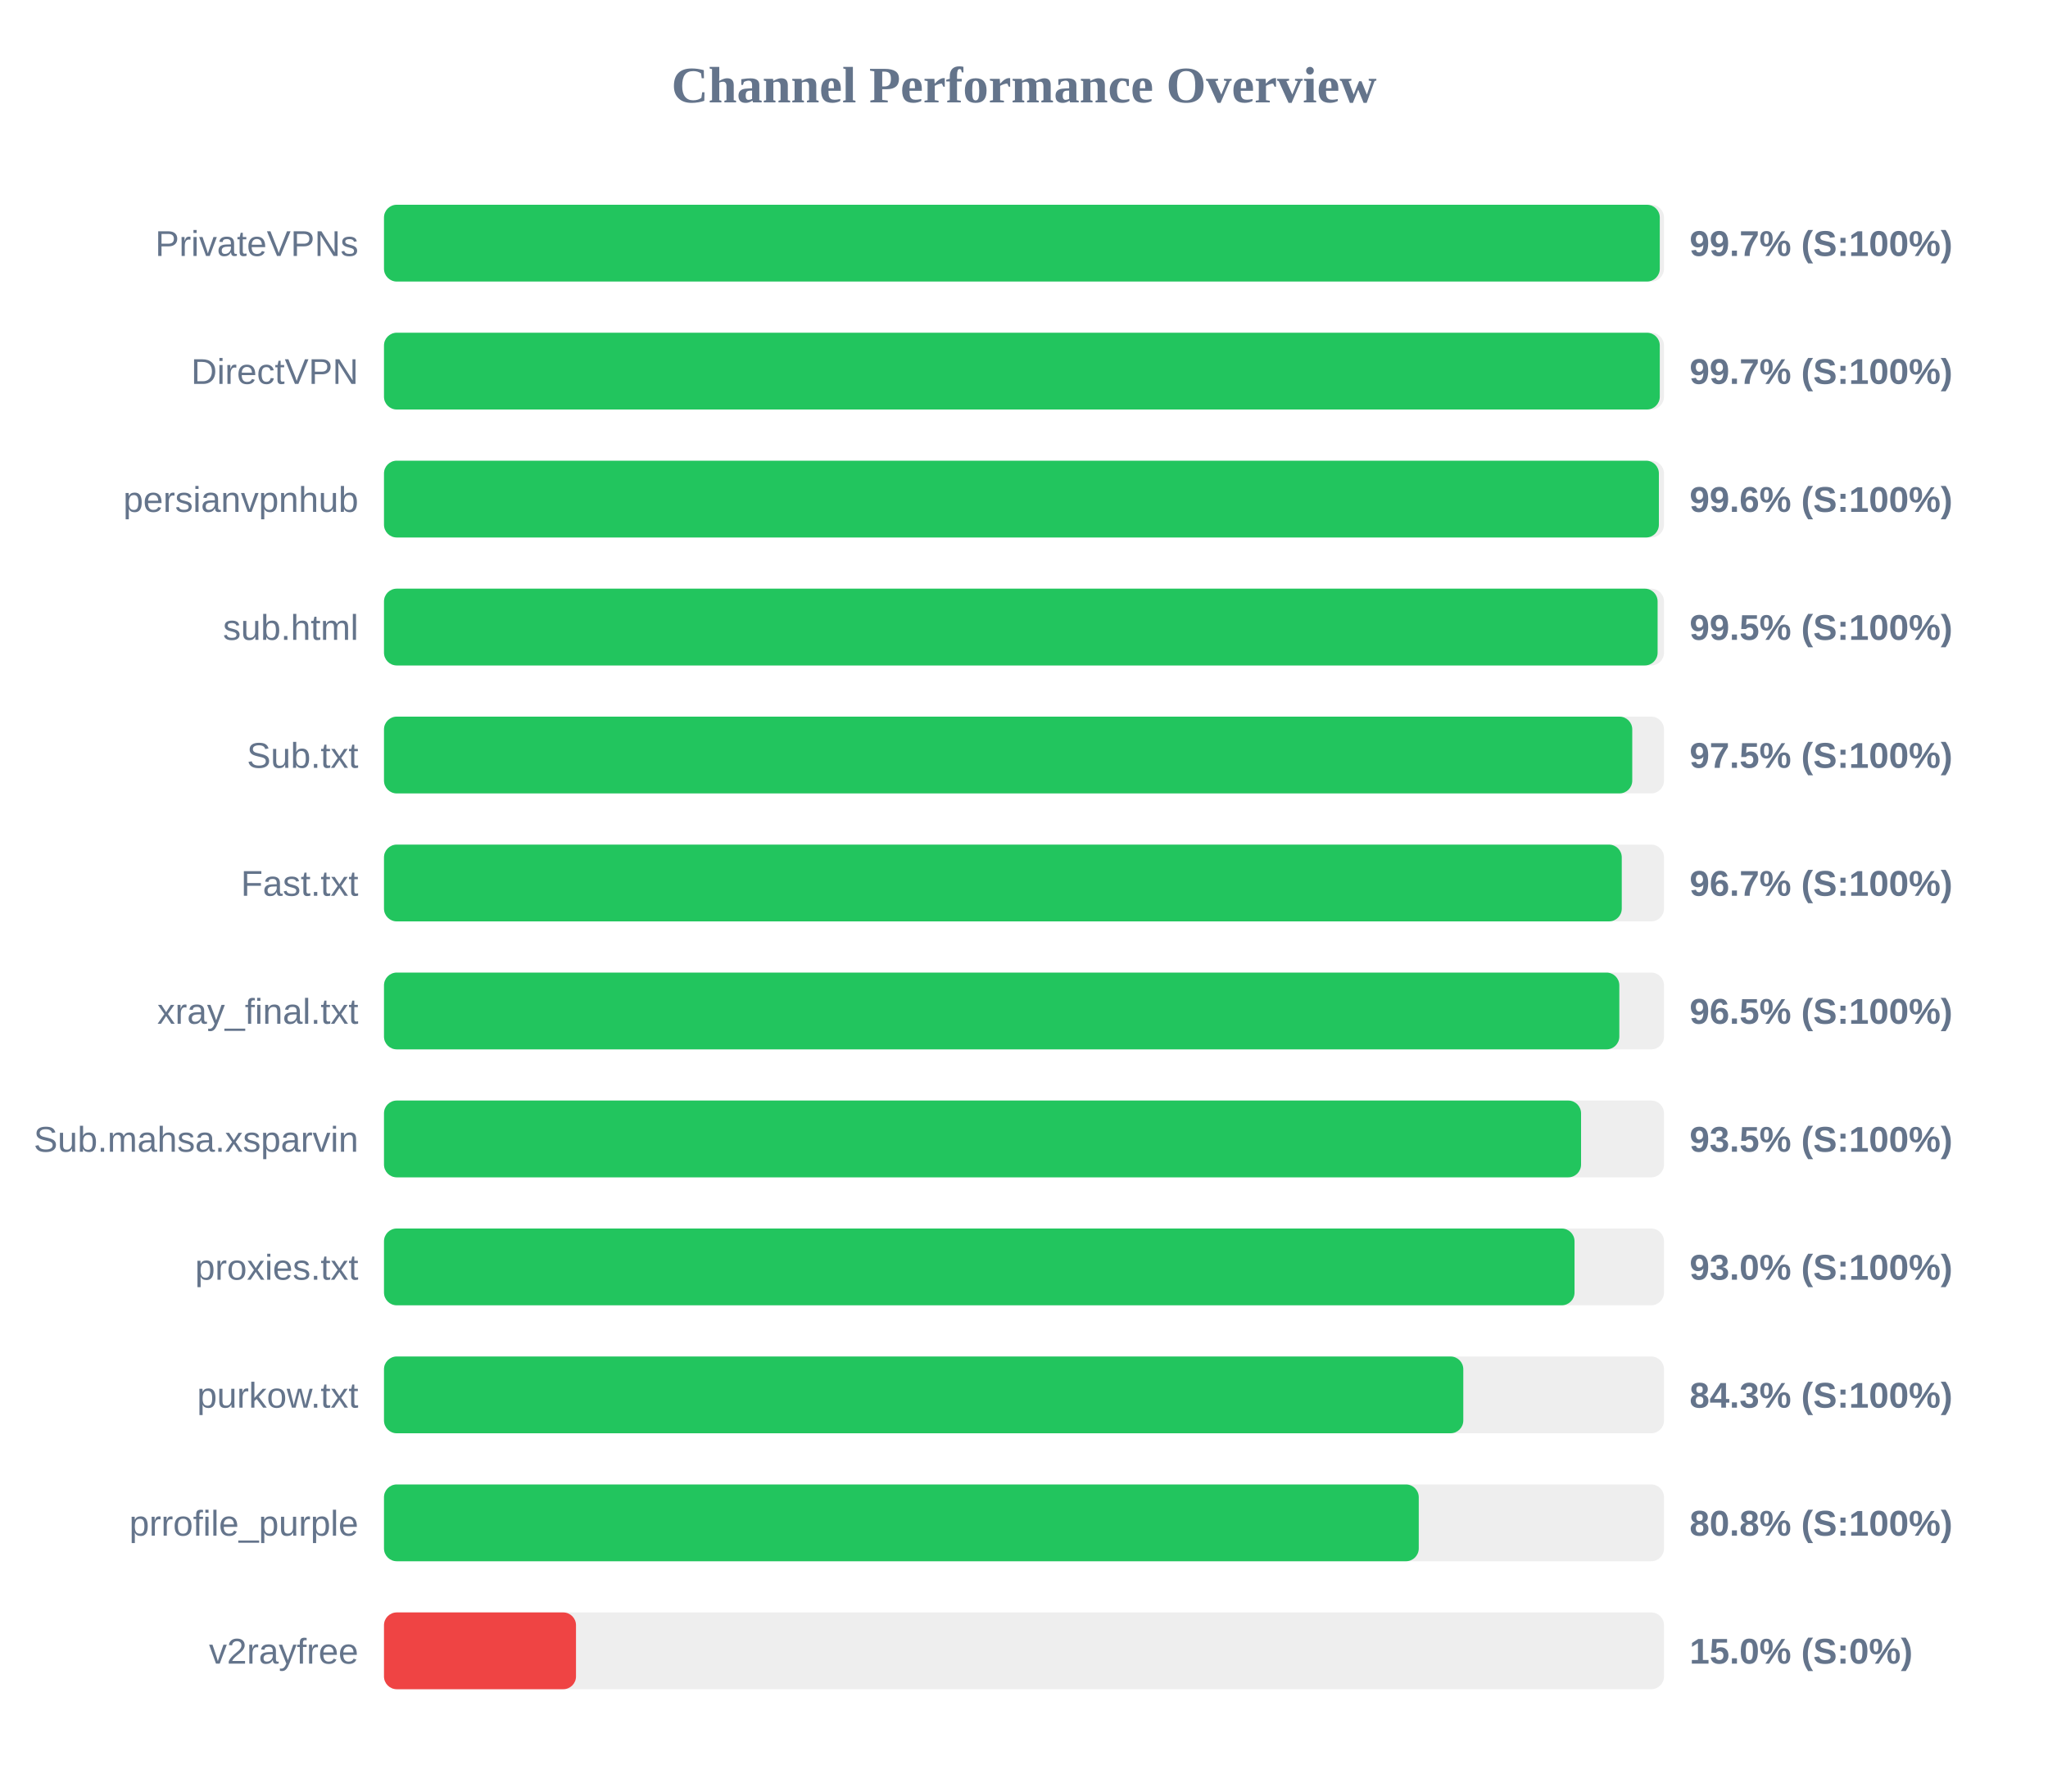
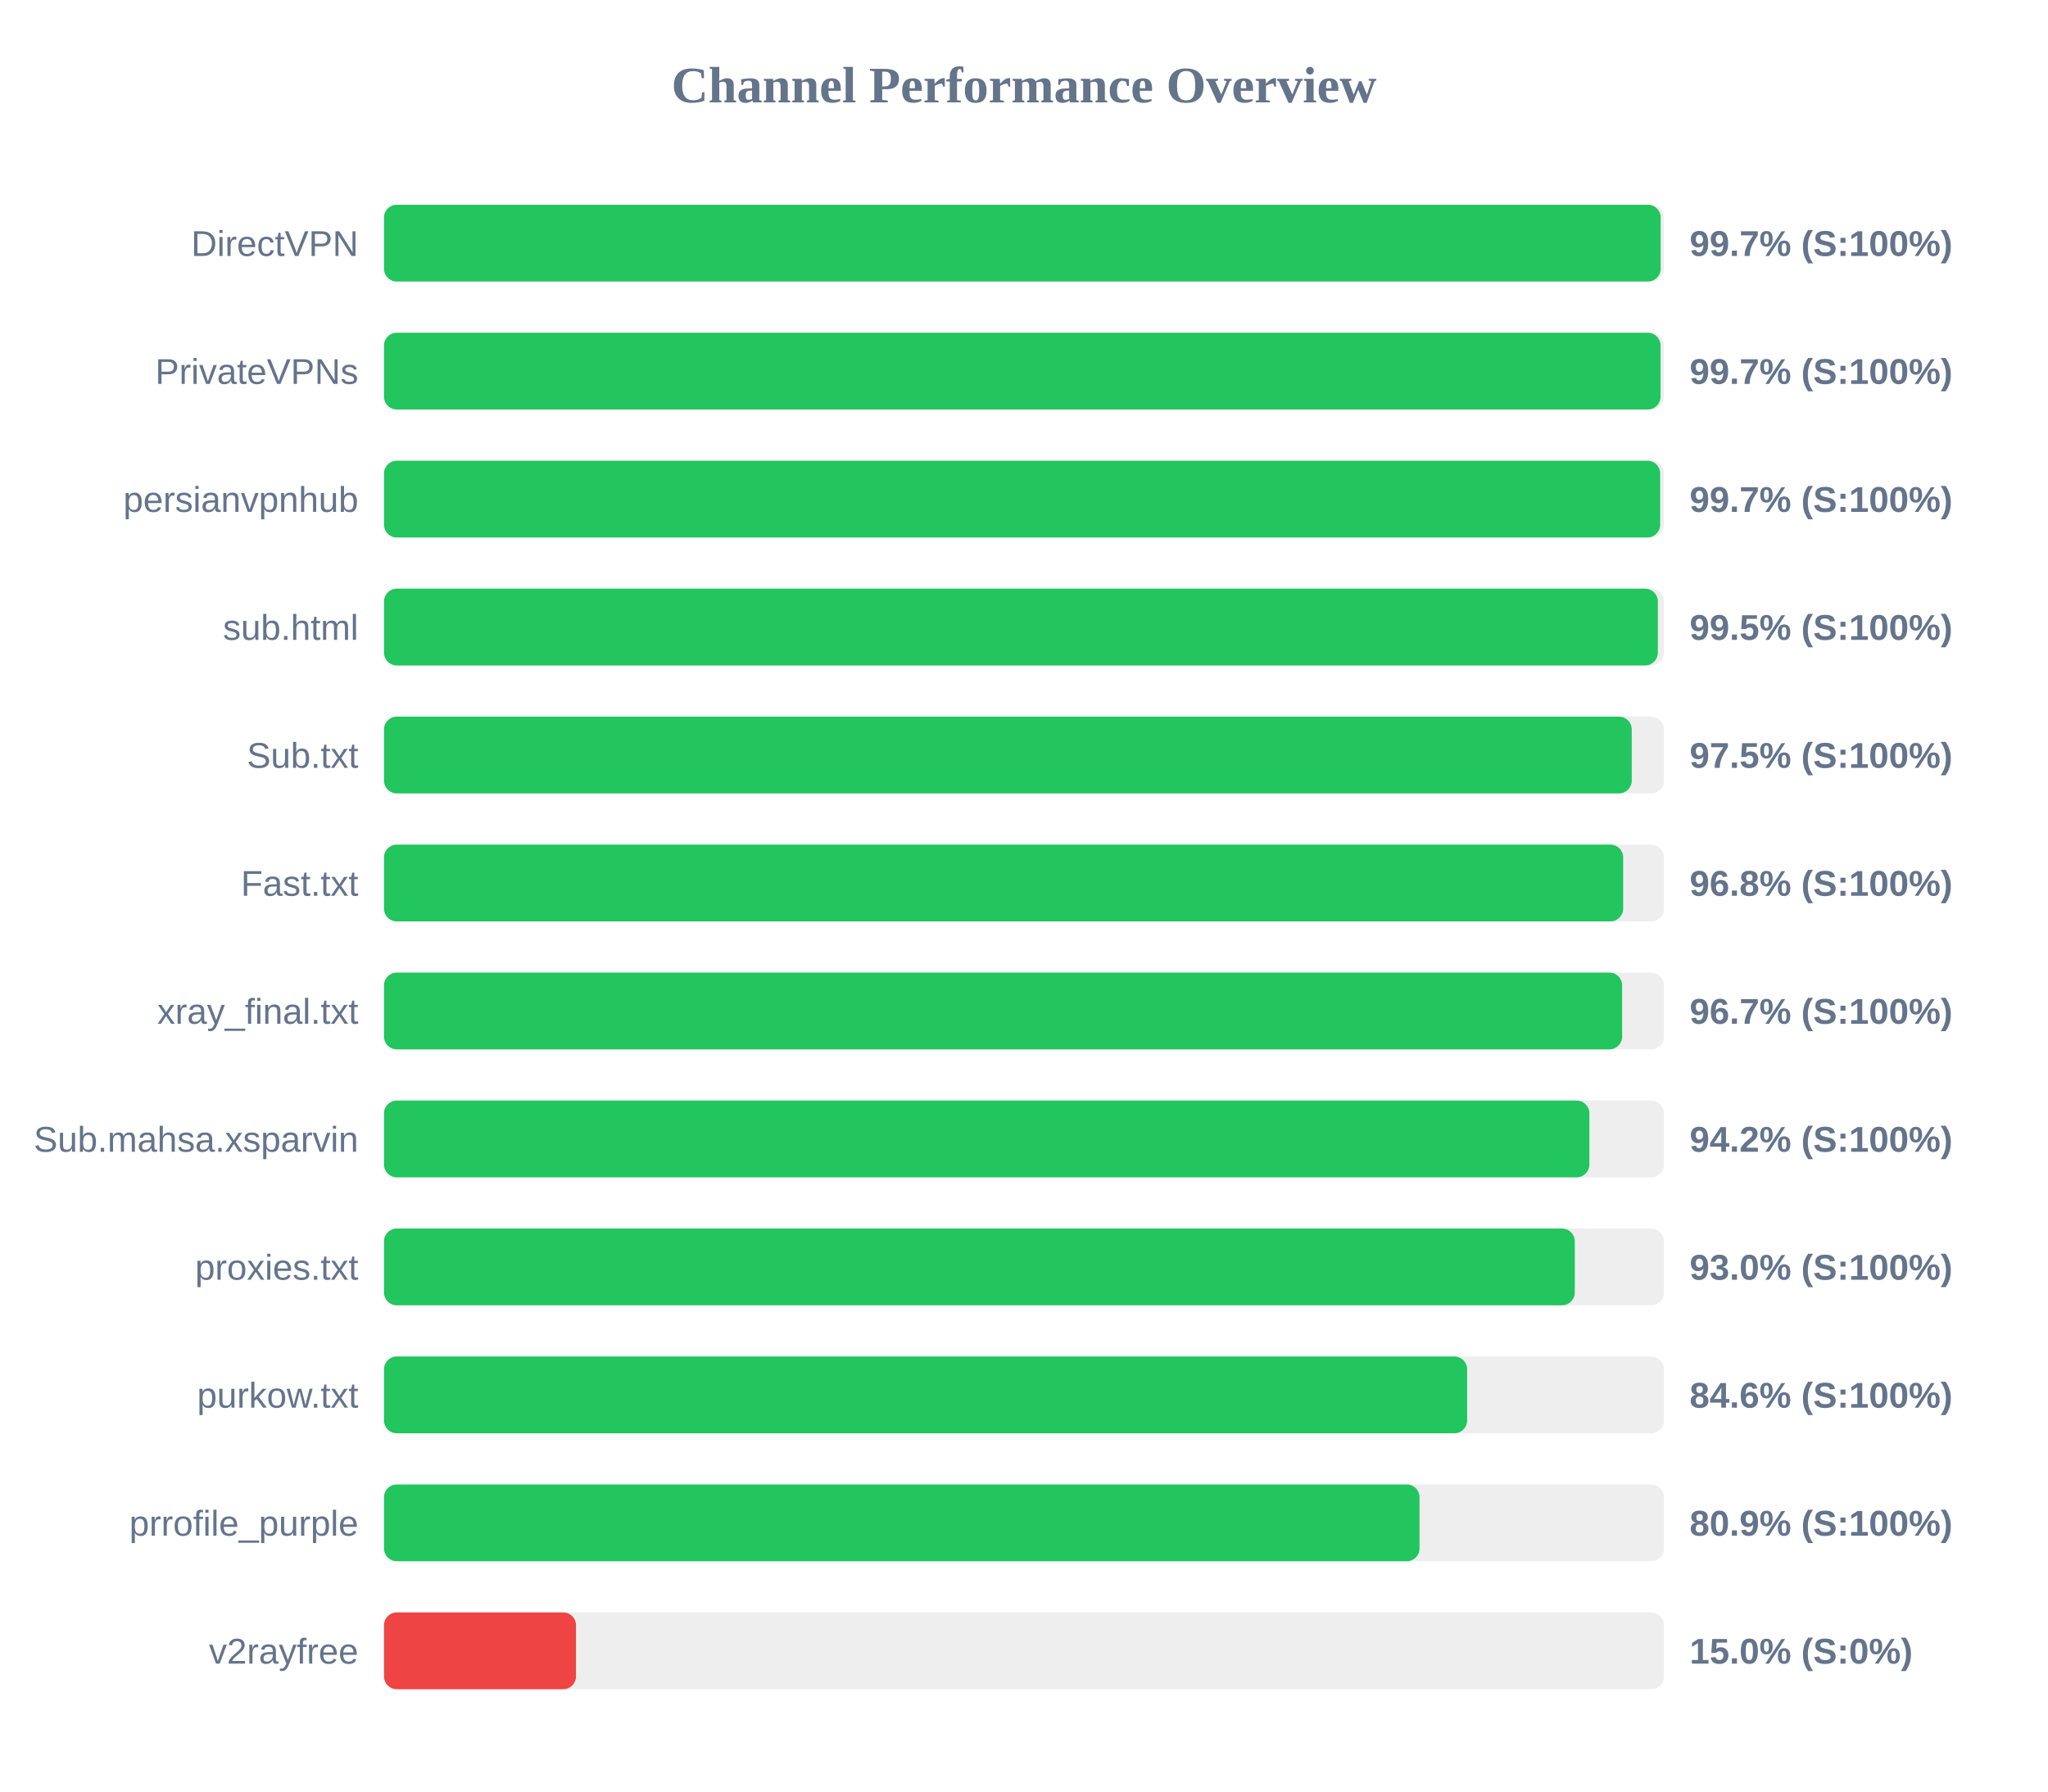
<svg xmlns="http://www.w3.org/2000/svg" width="800" height="700" version="1.1">
  <style>
        .row { font: 14px Arial; fill: #64748b; }
        .score { font: bold 14px Arial; fill: #64748b; }
    </style>
  <text x="400" y="40" text-anchor="middle" font-size="20px" font-weight="bold" fill="#64748b">Channel Performance Overview</text>
  <rect x="150" y="80" width="500" height="30" fill="#eee" rx="5" />
-   <rect x="150" y="80" width="498.35" height="30" fill="#22c55e" rx="5" />
-   <text x="140" y="100" text-anchor="end" class="row">PrivateVPNs</text>
+   <rect x="150" y="80" width="498.7" height="30" fill="#22c55e" rx="5" />
+   <text x="140" y="100" text-anchor="end" class="row">DirectVPN</text>
  <text x="660" y="100" text-anchor="start" class="score">99.7% (S:100%)</text>
  <rect x="150" y="130" width="500" height="30" fill="#eee" rx="5" />
-   <rect x="150" y="130" width="498.35" height="30" fill="#22c55e" rx="5" />
-   <text x="140" y="150" text-anchor="end" class="row">DirectVPN</text>
+   <rect x="150" y="130" width="498.65" height="30" fill="#22c55e" rx="5" />
+   <text x="140" y="150" text-anchor="end" class="row">PrivateVPNs</text>
  <text x="660" y="150" text-anchor="start" class="score">99.7% (S:100%)</text>
  <rect x="150" y="180" width="500" height="30" fill="#eee" rx="5" />
-   <rect x="150" y="180" width="498.0" height="30" fill="#22c55e" rx="5" />
+   <rect x="150" y="180" width="498.5" height="30" fill="#22c55e" rx="5" />
  <text x="140" y="200" text-anchor="end" class="row">persianvpnhub</text>
-   <text x="660" y="200" text-anchor="start" class="score">99.6% (S:100%)</text>
+   <text x="660" y="200" text-anchor="start" class="score">99.7% (S:100%)</text>
  <rect x="150" y="230" width="500" height="30" fill="#eee" rx="5" />
-   <rect x="150" y="230" width="497.5" height="30" fill="#22c55e" rx="5" />
+   <rect x="150" y="230" width="497.6" height="30" fill="#22c55e" rx="5" />
  <text x="140" y="250" text-anchor="end" class="row">sub.html</text>
  <text x="660" y="250" text-anchor="start" class="score">99.5% (S:100%)</text>
  <rect x="150" y="280" width="500" height="30" fill="#eee" rx="5" />
-   <rect x="150" y="280" width="487.6" height="30" fill="#22c55e" rx="5" />
+   <rect x="150" y="280" width="487.4" height="30" fill="#22c55e" rx="5" />
  <text x="140" y="300" text-anchor="end" class="row">Sub.txt</text>
  <text x="660" y="300" text-anchor="start" class="score">97.5% (S:100%)</text>
  <rect x="150" y="330" width="500" height="30" fill="#eee" rx="5" />
-   <rect x="150" y="330" width="483.5" height="30" fill="#22c55e" rx="5" />
+   <rect x="150" y="330" width="484.05" height="30" fill="#22c55e" rx="5" />
  <text x="140" y="350" text-anchor="end" class="row">Fast.txt</text>
-   <text x="660" y="350" text-anchor="start" class="score">96.7% (S:100%)</text>
+   <text x="660" y="350" text-anchor="start" class="score">96.8% (S:100%)</text>
  <rect x="150" y="380" width="500" height="30" fill="#eee" rx="5" />
-   <rect x="150" y="380" width="482.55" height="30" fill="#22c55e" rx="5" />
+   <rect x="150" y="380" width="483.65" height="30" fill="#22c55e" rx="5" />
  <text x="140" y="400" text-anchor="end" class="row">xray_final.txt</text>
-   <text x="660" y="400" text-anchor="start" class="score">96.5% (S:100%)</text>
+   <text x="660" y="400" text-anchor="start" class="score">96.7% (S:100%)</text>
  <rect x="150" y="430" width="500" height="30" fill="#eee" rx="5" />
-   <rect x="150" y="430" width="467.6" height="30" fill="#22c55e" rx="5" />
+   <rect x="150" y="430" width="470.85" height="30" fill="#22c55e" rx="5" />
  <text x="140" y="450" text-anchor="end" class="row">Sub.mahsa.xsparvin</text>
-   <text x="660" y="450" text-anchor="start" class="score">93.5% (S:100%)</text>
+   <text x="660" y="450" text-anchor="start" class="score">94.2% (S:100%)</text>
  <rect x="150" y="480" width="500" height="30" fill="#eee" rx="5" />
-   <rect x="150" y="480" width="465.05" height="30" fill="#22c55e" rx="5" />
+   <rect x="150" y="480" width="465.15" height="30" fill="#22c55e" rx="5" />
  <text x="140" y="500" text-anchor="end" class="row">proxies.txt</text>
  <text x="660" y="500" text-anchor="start" class="score">93.0% (S:100%)</text>
  <rect x="150" y="530" width="500" height="30" fill="#eee" rx="5" />
-   <rect x="150" y="530" width="421.6" height="30" fill="#22c55e" rx="5" />
+   <rect x="150" y="530" width="423.1" height="30" fill="#22c55e" rx="5" />
  <text x="140" y="550" text-anchor="end" class="row">purkow.txt</text>
-   <text x="660" y="550" text-anchor="start" class="score">84.3% (S:100%)</text>
+   <text x="660" y="550" text-anchor="start" class="score">84.6% (S:100%)</text>
  <rect x="150" y="580" width="500" height="30" fill="#eee" rx="5" />
-   <rect x="150" y="580" width="404.2" height="30" fill="#22c55e" rx="5" />
+   <rect x="150" y="580" width="404.5" height="30" fill="#22c55e" rx="5" />
  <text x="140" y="600" text-anchor="end" class="row">prrofile_purple</text>
-   <text x="660" y="600" text-anchor="start" class="score">80.8% (S:100%)</text>
+   <text x="660" y="600" text-anchor="start" class="score">80.9% (S:100%)</text>
  <rect x="150" y="630" width="500" height="30" fill="#eee" rx="5" />
  <rect x="150" y="630" width="75.0" height="30" fill="#ef4444" rx="5" />
  <text x="140" y="650" text-anchor="end" class="row">v2rayfree</text>
  <text x="660" y="650" text-anchor="start" class="score">15.0% (S:0%)</text>
</svg>
